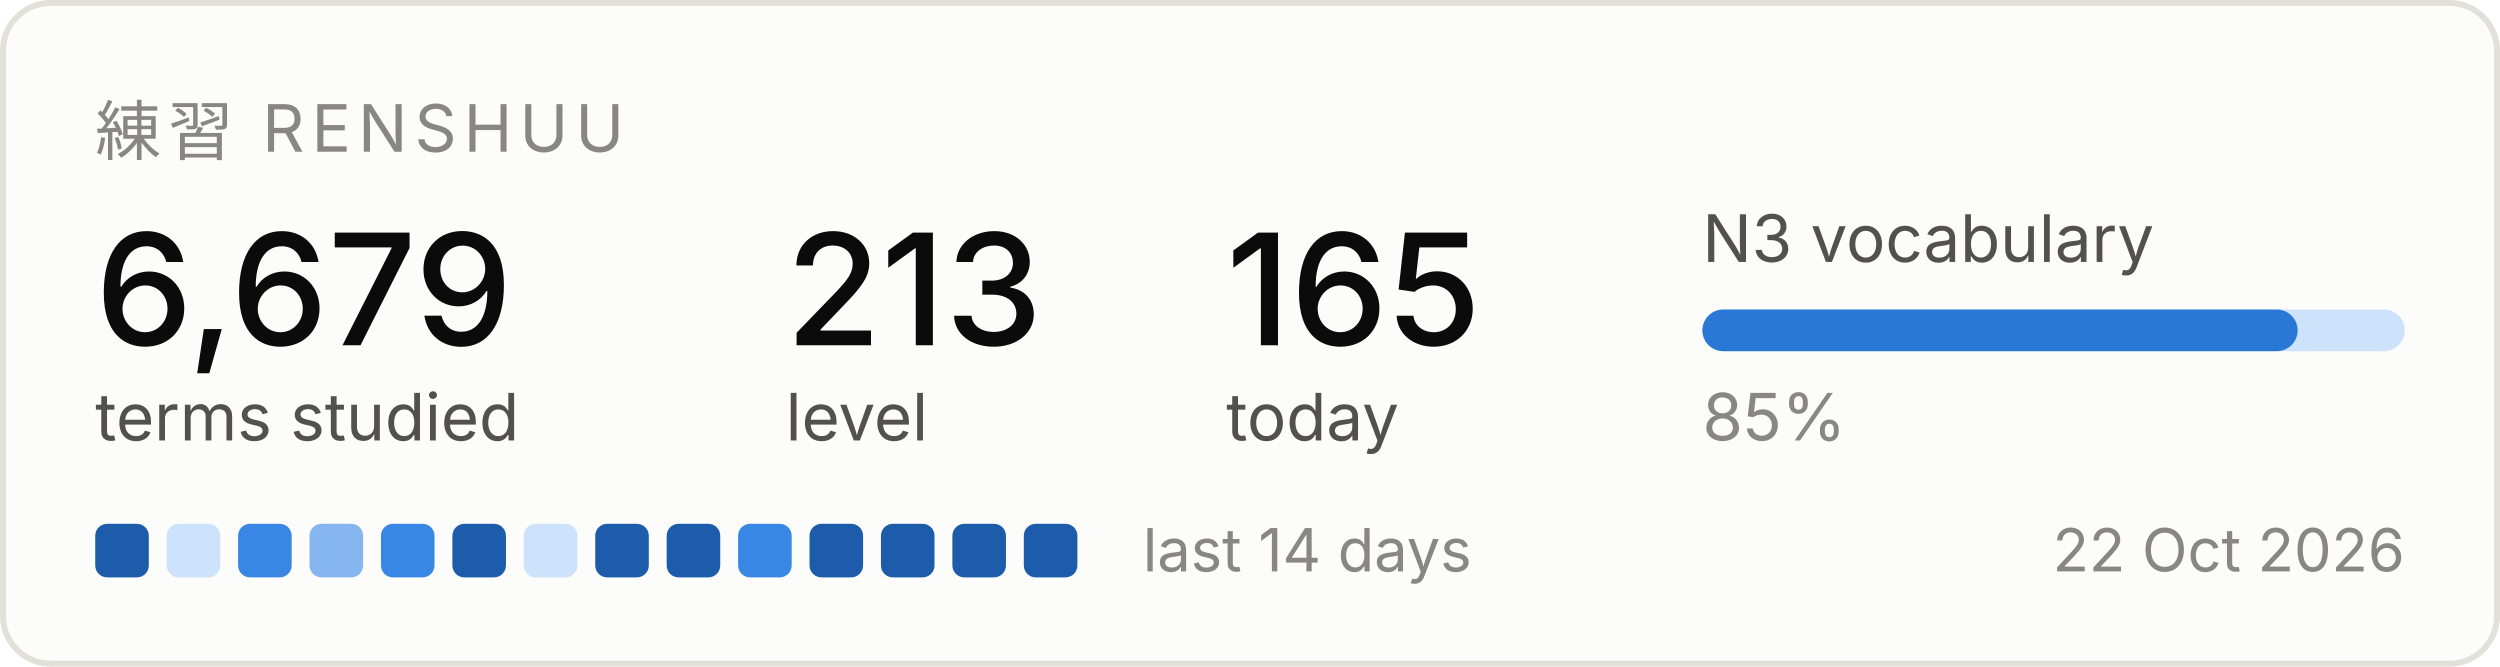
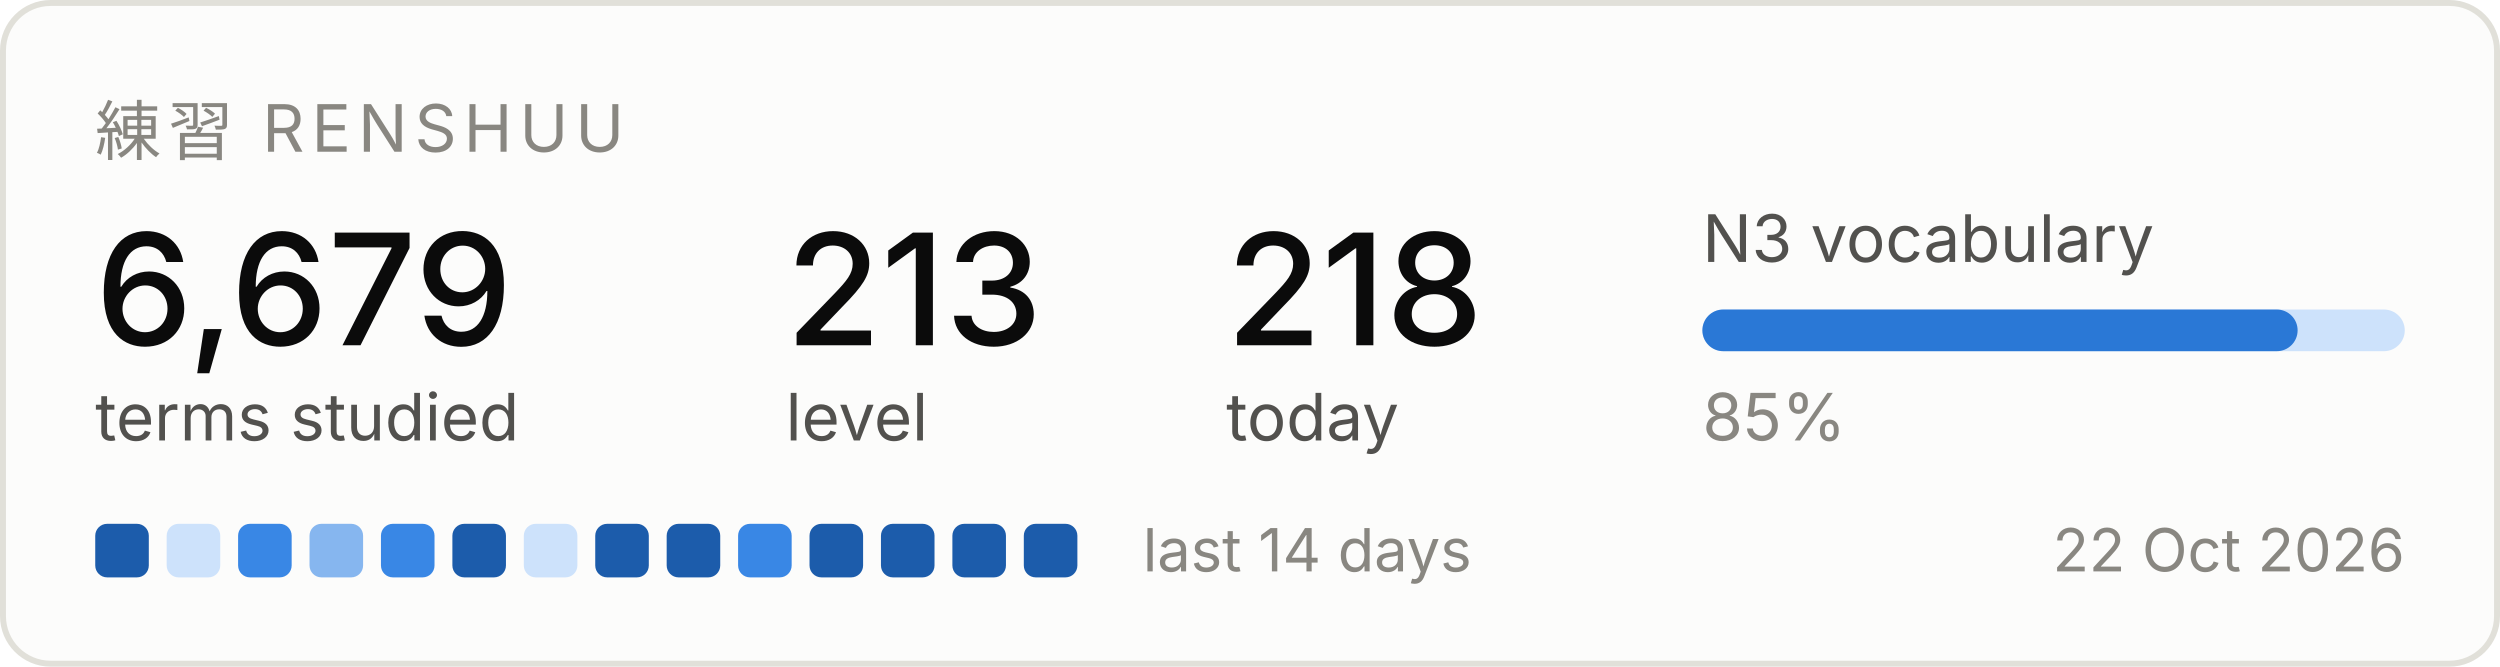
<svg xmlns="http://www.w3.org/2000/svg" width="420" height="112" viewBox="0 0 420 112" role="img" aria-label="Renshuu study progress">
  <rect x="0.5" y="0.5" width="419" height="111" rx="8" fill="#fcfcfb" stroke="#e1e0d9" />
  <text x="16" y="26" font-family="system-ui, -apple-system, Segoe UI, sans-serif" font-size="11" fill="#898781" letter-spacing="1.2">練習  RENSHUU</text>
  <text x="16" y="58" font-family="system-ui, -apple-system, Segoe UI, sans-serif" font-size="26" fill="#0b0b0b" font-weight="500">6,679</text>
  <text x="16" y="74" font-family="system-ui, -apple-system, Segoe UI, sans-serif" font-size="11" fill="#52514e">terms studied</text>
  <text x="132" y="58" font-family="system-ui, -apple-system, Segoe UI, sans-serif" font-size="26" fill="#0b0b0b" font-weight="500">213</text>
  <text x="132" y="74" font-family="system-ui, -apple-system, Segoe UI, sans-serif" font-size="11" fill="#52514e">level</text>
-   <text x="206" y="58" font-family="system-ui, -apple-system, Segoe UI, sans-serif" font-size="26" fill="#0b0b0b" font-weight="500">165</text>
+   <text x="206" y="58" font-family="system-ui, -apple-system, Segoe UI, sans-serif" font-size="26" fill="#0b0b0b" font-weight="500">218</text>
  <text x="206" y="74" font-family="system-ui, -apple-system, Segoe UI, sans-serif" font-size="11" fill="#52514e">today</text>
  <text x="286" y="44" font-family="system-ui, -apple-system, Segoe UI, sans-serif" font-size="11" fill="#52514e">N3 vocabulary</text>
  <rect x="286" y="52" width="118" height="7" rx="3.5" fill="#cde2fb" />
  <rect x="286" y="52" width="100" height="7" rx="3.5" fill="#2a78d6" />
  <text x="286" y="74" font-family="system-ui, -apple-system, Segoe UI, sans-serif" font-size="11" fill="#898781">85%</text>
  <rect x="16" y="88" width="9" height="9" rx="2" fill="#1c5cab" />
  <rect x="28" y="88" width="9" height="9" rx="2" fill="#cde2fb" />
  <rect x="40" y="88" width="9" height="9" rx="2" fill="#3987e5" />
  <rect x="52" y="88" width="9" height="9" rx="2" fill="#86b6ef" />
  <rect x="64" y="88" width="9" height="9" rx="2" fill="#3987e5" />
  <rect x="76" y="88" width="9" height="9" rx="2" fill="#1c5cab" />
  <rect x="88" y="88" width="9" height="9" rx="2" fill="#cde2fb" />
  <rect x="100" y="88" width="9" height="9" rx="2" fill="#1c5cab" />
  <rect x="112" y="88" width="9" height="9" rx="2" fill="#1c5cab" />
  <rect x="124" y="88" width="9" height="9" rx="2" fill="#3987e5" />
  <rect x="136" y="88" width="9" height="9" rx="2" fill="#1c5cab" />
  <rect x="148" y="88" width="9" height="9" rx="2" fill="#1c5cab" />
  <rect x="160" y="88" width="9" height="9" rx="2" fill="#1c5cab" />
  <rect x="172" y="88" width="9" height="9" rx="2" fill="#1c5cab" />
  <text x="192" y="96" font-family="system-ui, -apple-system, Segoe UI, sans-serif" font-size="10" fill="#898781">last 14 days</text>
  <text x="404" y="96" font-family="system-ui, -apple-system, Segoe UI, sans-serif" font-size="10" fill="#898781" text-anchor="end">22 Oct 2026</text>
</svg>
